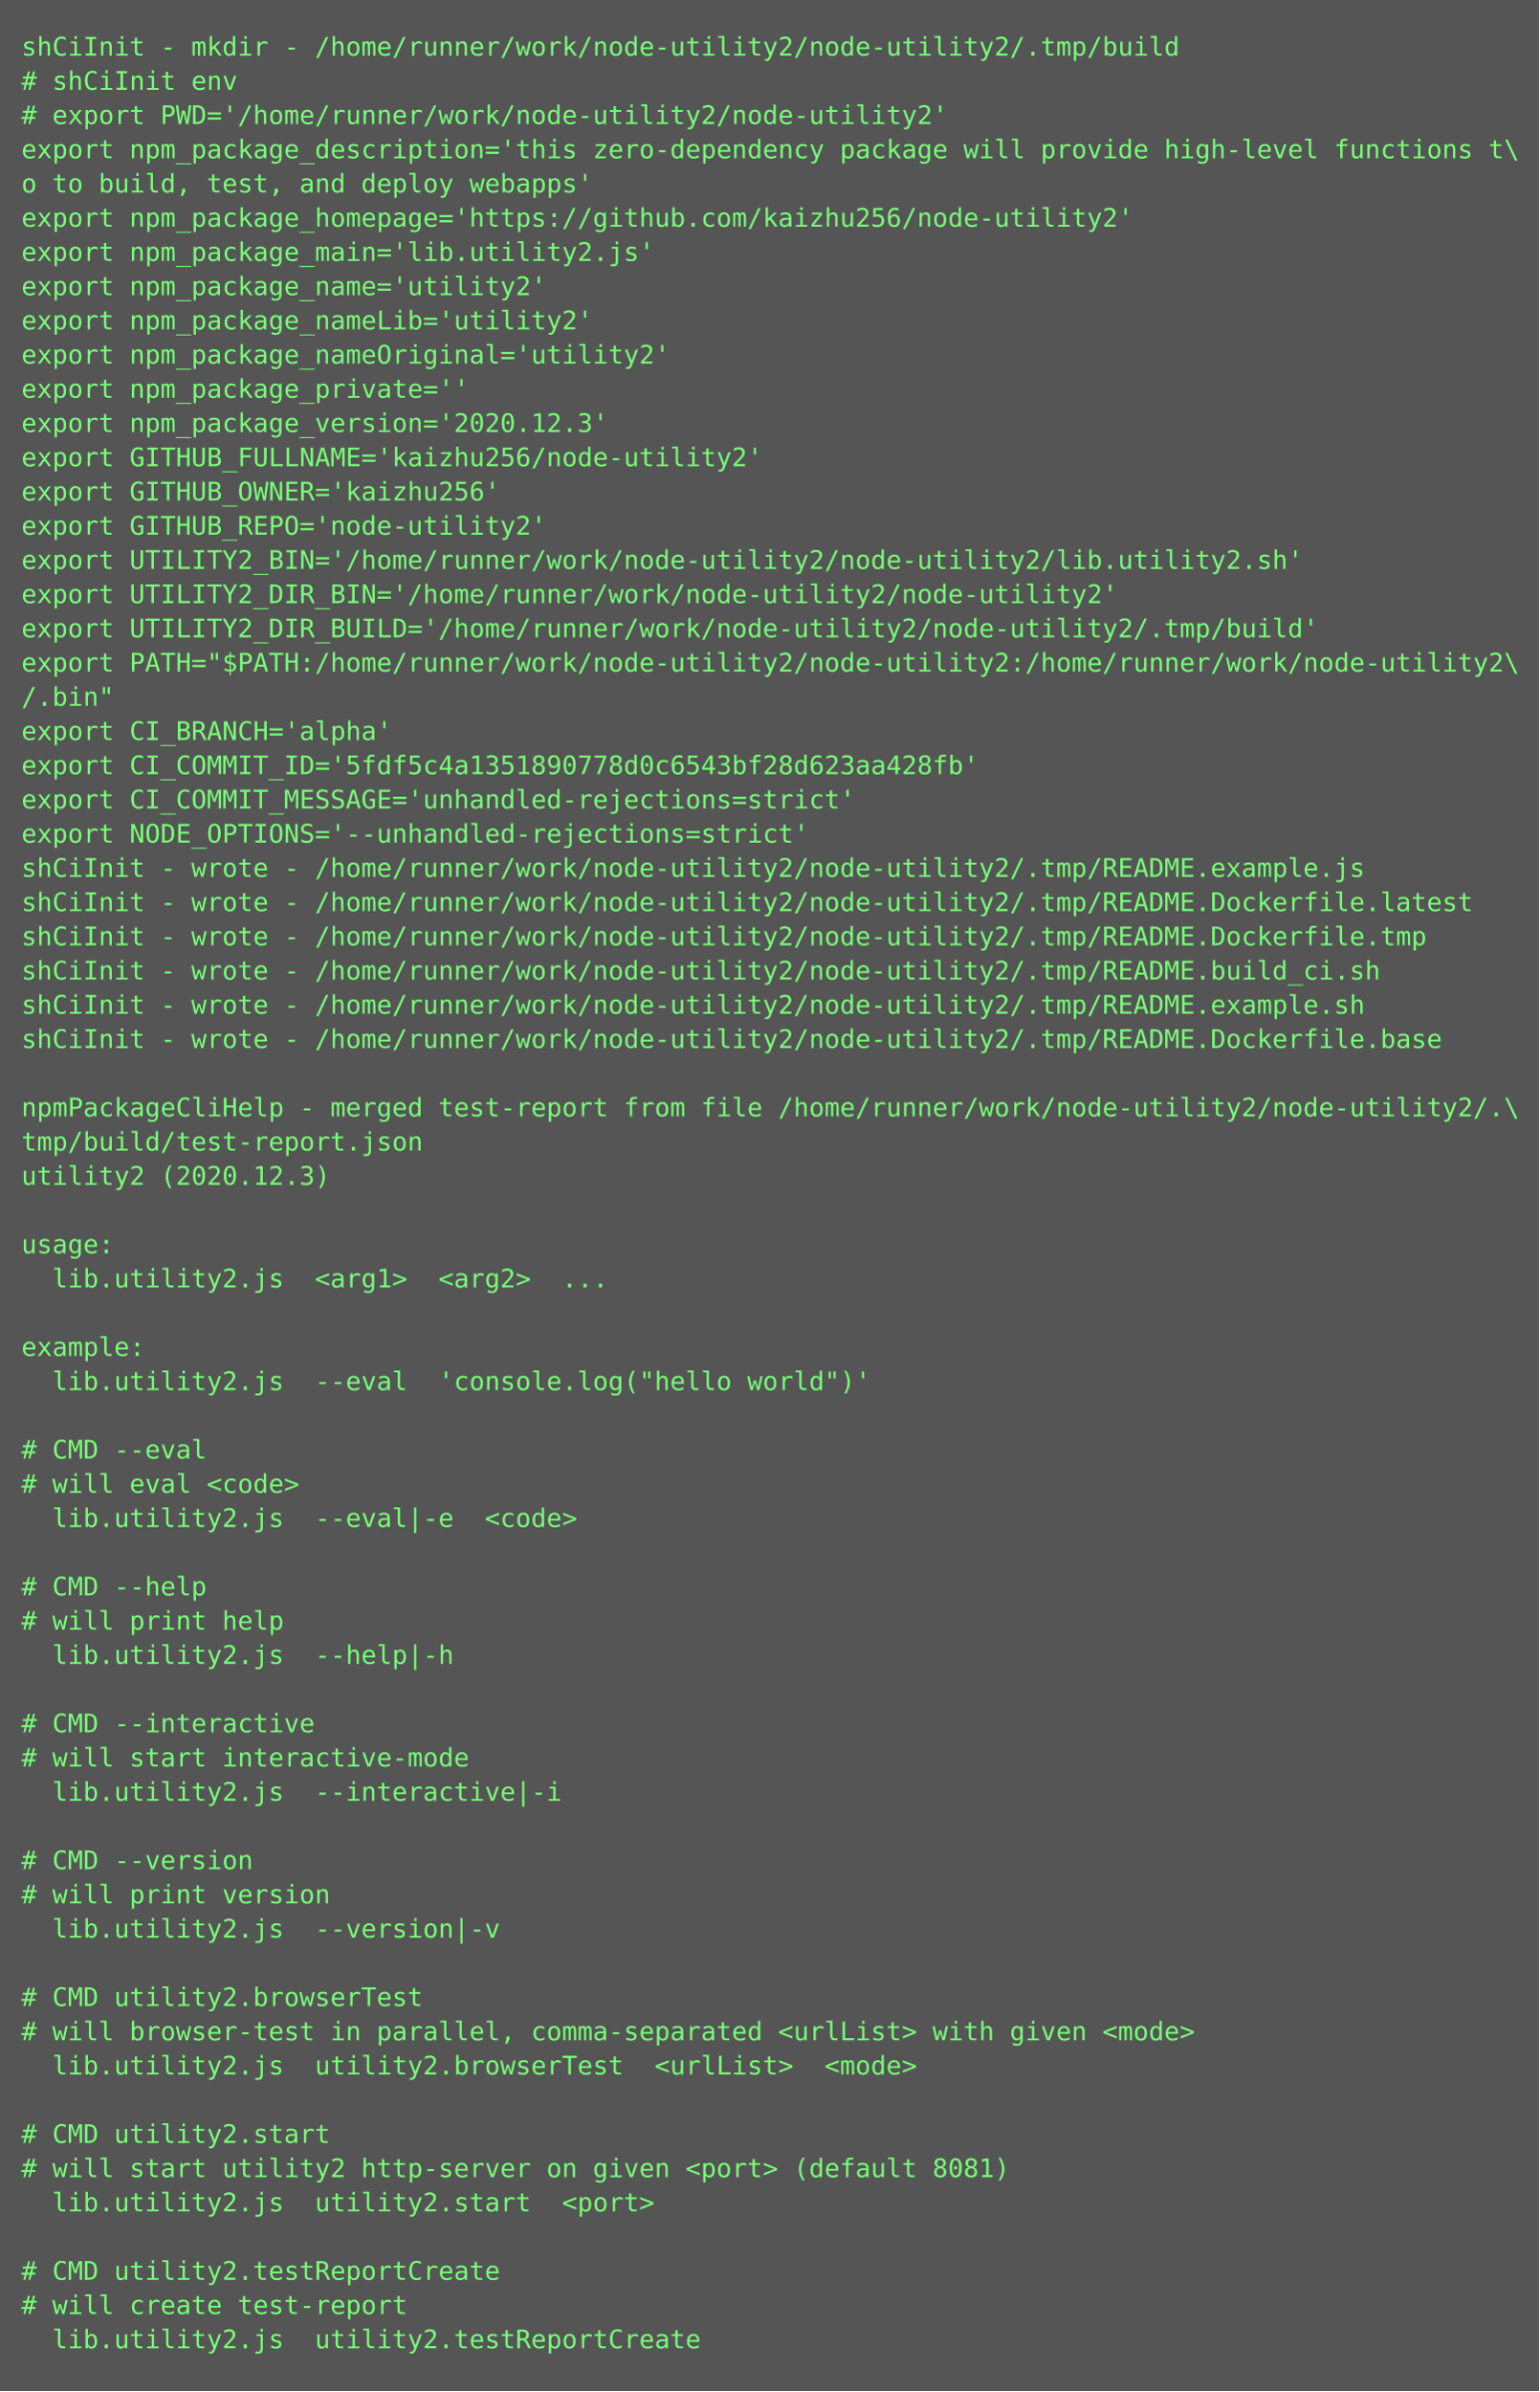
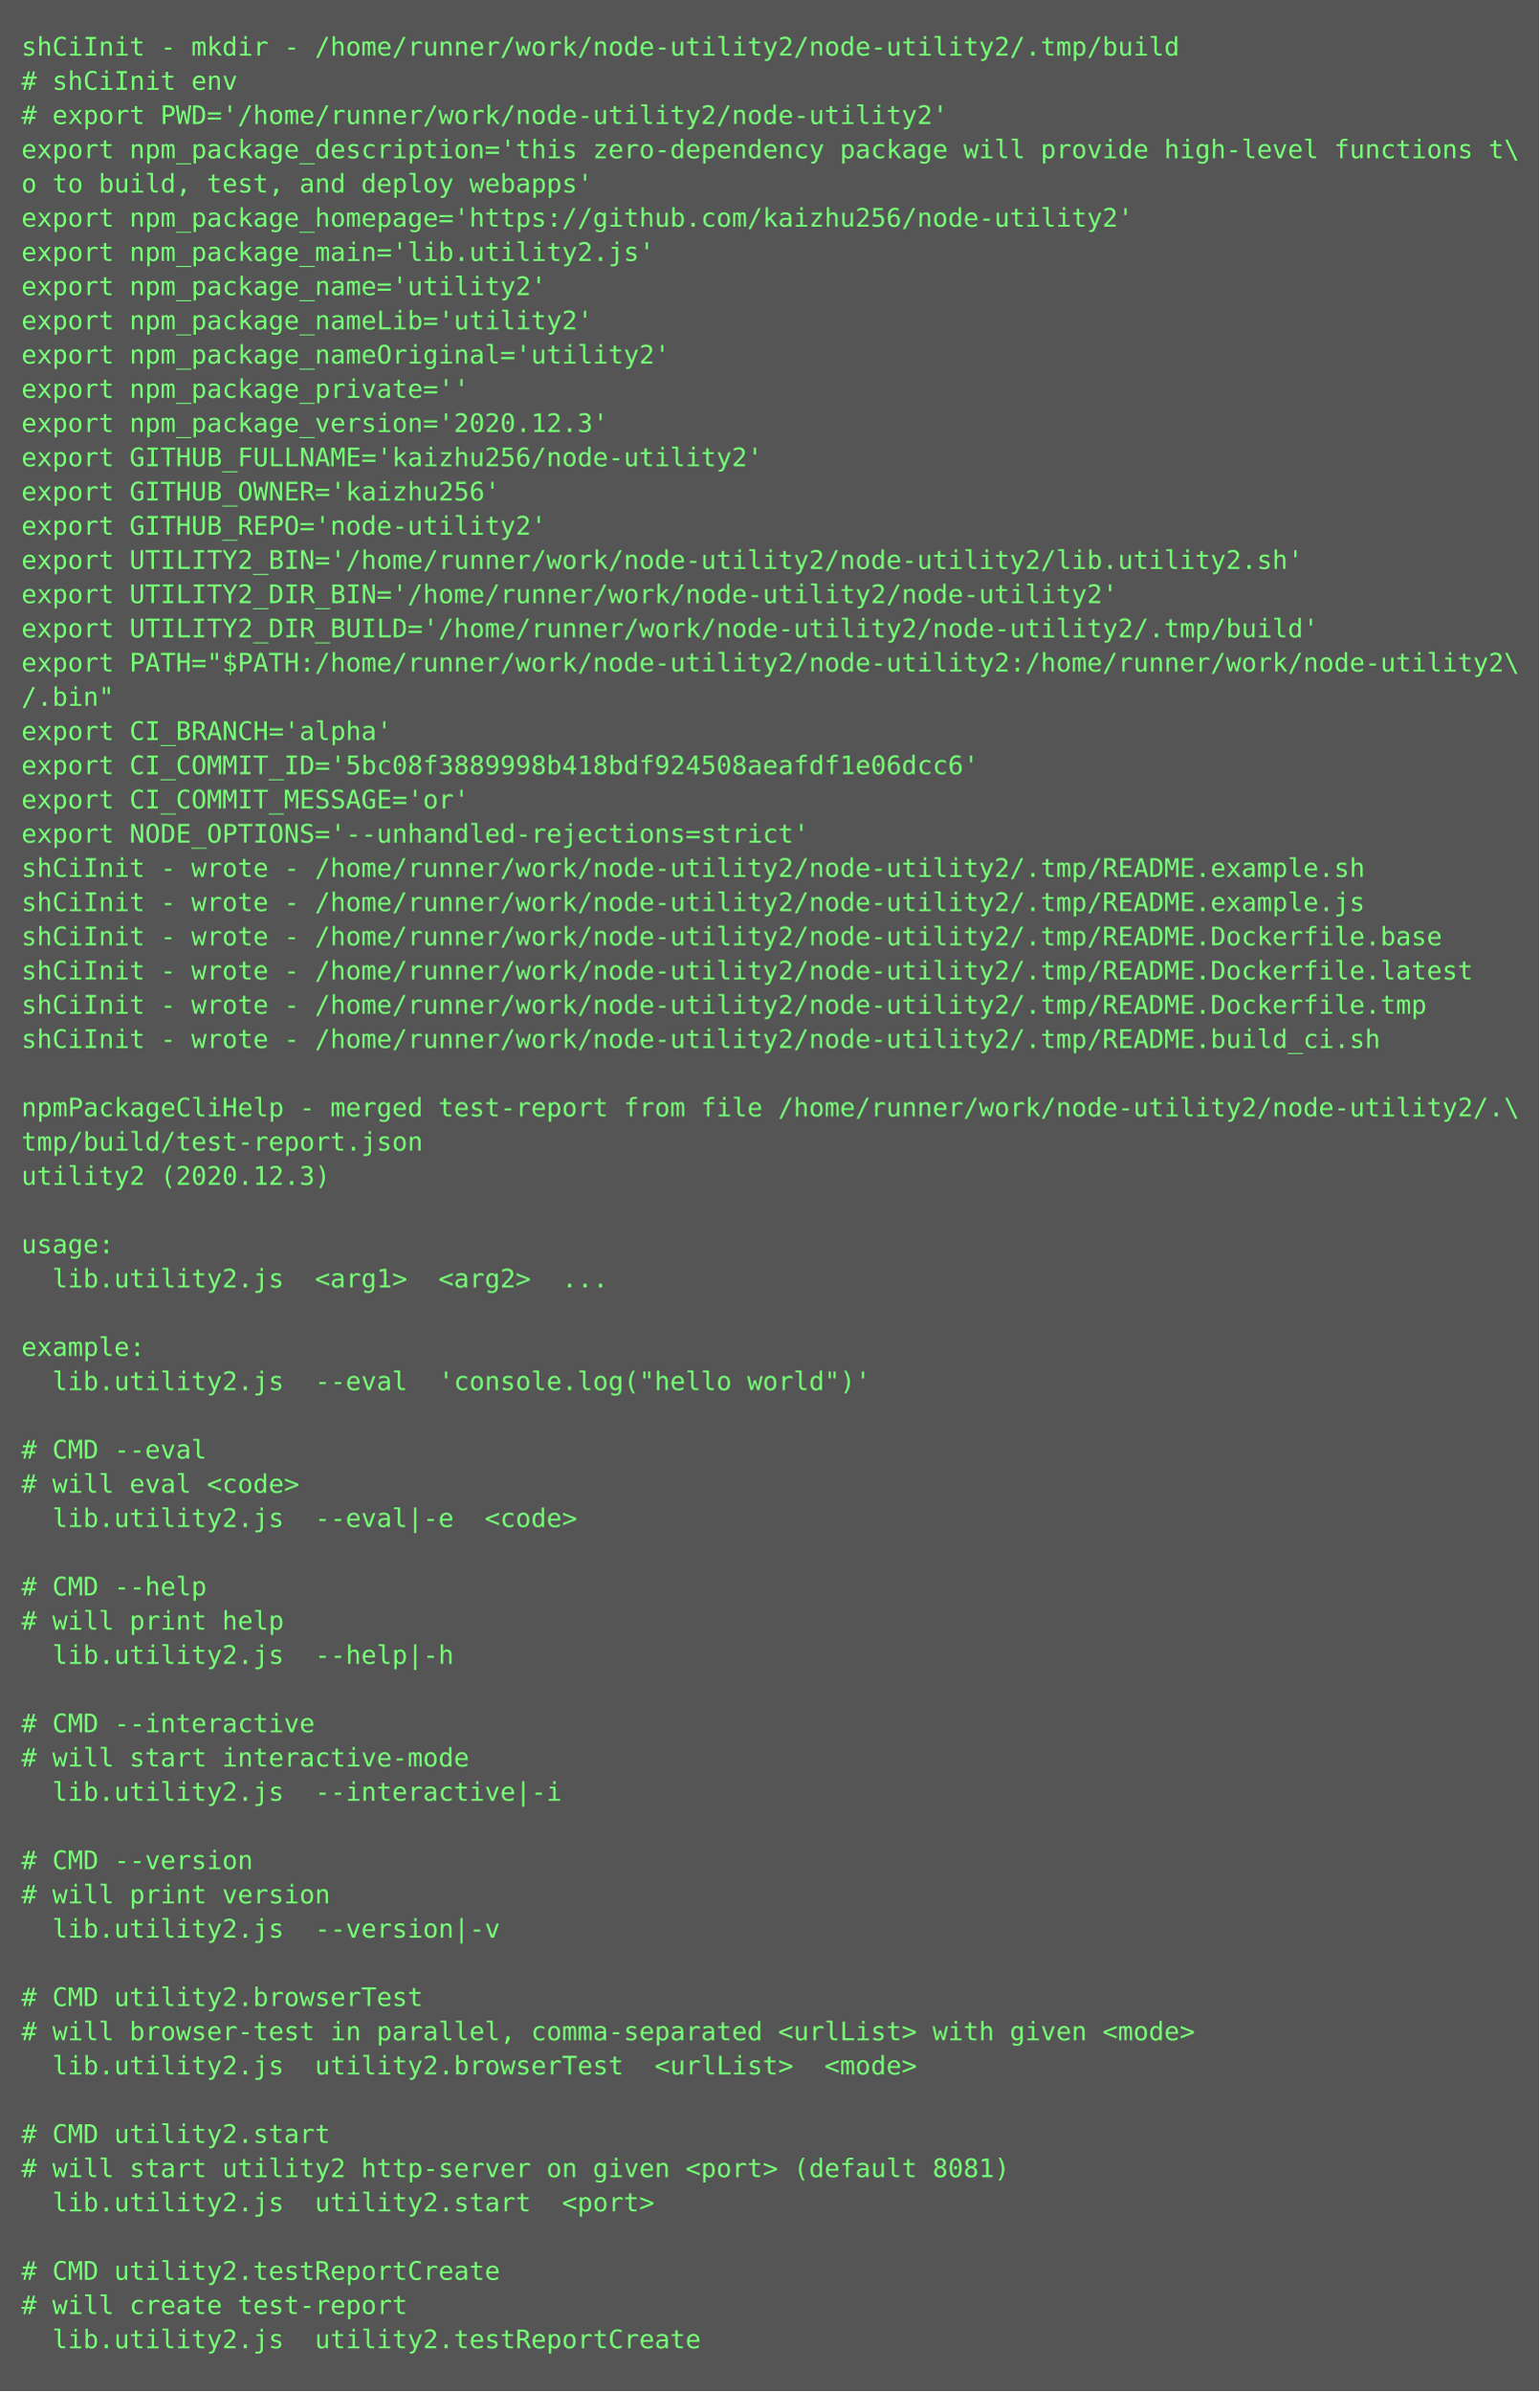
<svg xmlns="http://www.w3.org/2000/svg" height="1118px" width="720px">
  <rect height="1118px" fill="#555" width="720px" />
  <text fill="#7f7" font-family="Consolas, Menlo, monospace" font-size="12" xml:space="preserve">
    <tspan x="10" y="26">shCiInit - mkdir - /home/runner/work/node-utility2/node-utility2/.tmp/build</tspan>
    <tspan x="10" y="42"># shCiInit env</tspan>
    <tspan x="10" y="58"># export PWD='/home/runner/work/node-utility2/node-utility2'</tspan>
    <tspan x="10" y="74">export npm_package_description='this zero-dependency package will provide high-level functions t\</tspan>
    <tspan x="10" y="90">o to build, test, and deploy webapps'</tspan>
    <tspan x="10" y="106">export npm_package_homepage='https://github.com/kaizhu256/node-utility2'</tspan>
    <tspan x="10" y="122">export npm_package_main='lib.utility2.js'</tspan>
    <tspan x="10" y="138">export npm_package_name='utility2'</tspan>
    <tspan x="10" y="154">export npm_package_nameLib='utility2'</tspan>
    <tspan x="10" y="170">export npm_package_nameOriginal='utility2'</tspan>
    <tspan x="10" y="186">export npm_package_private=''</tspan>
    <tspan x="10" y="202">export npm_package_version='2020.12.3'</tspan>
    <tspan x="10" y="218">export GITHUB_FULLNAME='kaizhu256/node-utility2'</tspan>
    <tspan x="10" y="234">export GITHUB_OWNER='kaizhu256'</tspan>
    <tspan x="10" y="250">export GITHUB_REPO='node-utility2'</tspan>
    <tspan x="10" y="266">export UTILITY2_BIN='/home/runner/work/node-utility2/node-utility2/lib.utility2.sh'</tspan>
    <tspan x="10" y="282">export UTILITY2_DIR_BIN='/home/runner/work/node-utility2/node-utility2'</tspan>
    <tspan x="10" y="298">export UTILITY2_DIR_BUILD='/home/runner/work/node-utility2/node-utility2/.tmp/build'</tspan>
    <tspan x="10" y="314">export PATH="$PATH:/home/runner/work/node-utility2/node-utility2:/home/runner/work/node-utility2\</tspan>
    <tspan x="10" y="330">/.bin"</tspan>
    <tspan x="10" y="346">export CI_BRANCH='alpha'</tspan>
-     <tspan x="10" y="362">export CI_COMMIT_ID='5fdf5c4a1351890778d0c6543bf28d623aa428fb'</tspan>
-     <tspan x="10" y="378">export CI_COMMIT_MESSAGE='unhandled-rejections=strict'</tspan>
+     <tspan x="10" y="362">export CI_COMMIT_ID='5bc08f3889998b418bdf924508aeafdf1e06dcc6'</tspan>
+     <tspan x="10" y="378">export CI_COMMIT_MESSAGE='or'</tspan>
    <tspan x="10" y="394">export NODE_OPTIONS='--unhandled-rejections=strict'</tspan>
-     <tspan x="10" y="410">shCiInit - wrote - /home/runner/work/node-utility2/node-utility2/.tmp/README.example.js</tspan>
-     <tspan x="10" y="426">shCiInit - wrote - /home/runner/work/node-utility2/node-utility2/.tmp/README.Dockerfile.latest</tspan>
-     <tspan x="10" y="442">shCiInit - wrote - /home/runner/work/node-utility2/node-utility2/.tmp/README.Dockerfile.tmp</tspan>
-     <tspan x="10" y="458">shCiInit - wrote - /home/runner/work/node-utility2/node-utility2/.tmp/README.build_ci.sh</tspan>
-     <tspan x="10" y="474">shCiInit - wrote - /home/runner/work/node-utility2/node-utility2/.tmp/README.example.sh</tspan>
-     <tspan x="10" y="490">shCiInit - wrote - /home/runner/work/node-utility2/node-utility2/.tmp/README.Dockerfile.base</tspan>
+     <tspan x="10" y="410">shCiInit - wrote - /home/runner/work/node-utility2/node-utility2/.tmp/README.example.sh</tspan>
+     <tspan x="10" y="426">shCiInit - wrote - /home/runner/work/node-utility2/node-utility2/.tmp/README.example.js</tspan>
+     <tspan x="10" y="442">shCiInit - wrote - /home/runner/work/node-utility2/node-utility2/.tmp/README.Dockerfile.base</tspan>
+     <tspan x="10" y="458">shCiInit - wrote - /home/runner/work/node-utility2/node-utility2/.tmp/README.Dockerfile.latest</tspan>
+     <tspan x="10" y="474">shCiInit - wrote - /home/runner/work/node-utility2/node-utility2/.tmp/README.Dockerfile.tmp</tspan>
+     <tspan x="10" y="490">shCiInit - wrote - /home/runner/work/node-utility2/node-utility2/.tmp/README.build_ci.sh</tspan>
    <tspan x="10" y="506" />
    <tspan x="10" y="522">npmPackageCliHelp - merged test-report from file /home/runner/work/node-utility2/node-utility2/.\</tspan>
    <tspan x="10" y="538">tmp/build/test-report.json</tspan>
    <tspan x="10" y="554">utility2 (2020.12.3)</tspan>
    <tspan x="10" y="570" />
    <tspan x="10" y="586">usage:</tspan>
    <tspan x="10" y="602">  lib.utility2.js  &lt;arg1&gt;  &lt;arg2&gt;  ...</tspan>
    <tspan x="10" y="618" />
    <tspan x="10" y="634">example:</tspan>
    <tspan x="10" y="650">  lib.utility2.js  --eval  'console.log("hello world")'</tspan>
    <tspan x="10" y="666" />
    <tspan x="10" y="682"># CMD --eval</tspan>
    <tspan x="10" y="698"># will eval &lt;code&gt;</tspan>
    <tspan x="10" y="714">  lib.utility2.js  --eval|-e  &lt;code&gt;</tspan>
    <tspan x="10" y="730" />
    <tspan x="10" y="746"># CMD --help</tspan>
    <tspan x="10" y="762"># will print help</tspan>
    <tspan x="10" y="778">  lib.utility2.js  --help|-h  </tspan>
    <tspan x="10" y="794" />
    <tspan x="10" y="810"># CMD --interactive</tspan>
    <tspan x="10" y="826"># will start interactive-mode</tspan>
    <tspan x="10" y="842">  lib.utility2.js  --interactive|-i  </tspan>
    <tspan x="10" y="858" />
    <tspan x="10" y="874"># CMD --version</tspan>
    <tspan x="10" y="890"># will print version</tspan>
    <tspan x="10" y="906">  lib.utility2.js  --version|-v  </tspan>
    <tspan x="10" y="922" />
    <tspan x="10" y="938"># CMD utility2.browserTest</tspan>
    <tspan x="10" y="954"># will browser-test in parallel, comma-separated &lt;urlList&gt; with given &lt;mode&gt;</tspan>
    <tspan x="10" y="970">  lib.utility2.js  utility2.browserTest  &lt;urlList&gt;  &lt;mode&gt;</tspan>
    <tspan x="10" y="986" />
    <tspan x="10" y="1002"># CMD utility2.start</tspan>
    <tspan x="10" y="1018"># will start utility2 http-server on given &lt;port&gt; (default 8081)</tspan>
    <tspan x="10" y="1034">  lib.utility2.js  utility2.start  &lt;port&gt;</tspan>
    <tspan x="10" y="1050" />
    <tspan x="10" y="1066"># CMD utility2.testReportCreate</tspan>
    <tspan x="10" y="1082"># will create test-report</tspan>
    <tspan x="10" y="1098">  lib.utility2.js  utility2.testReportCreate</tspan>
  </text>
</svg>
